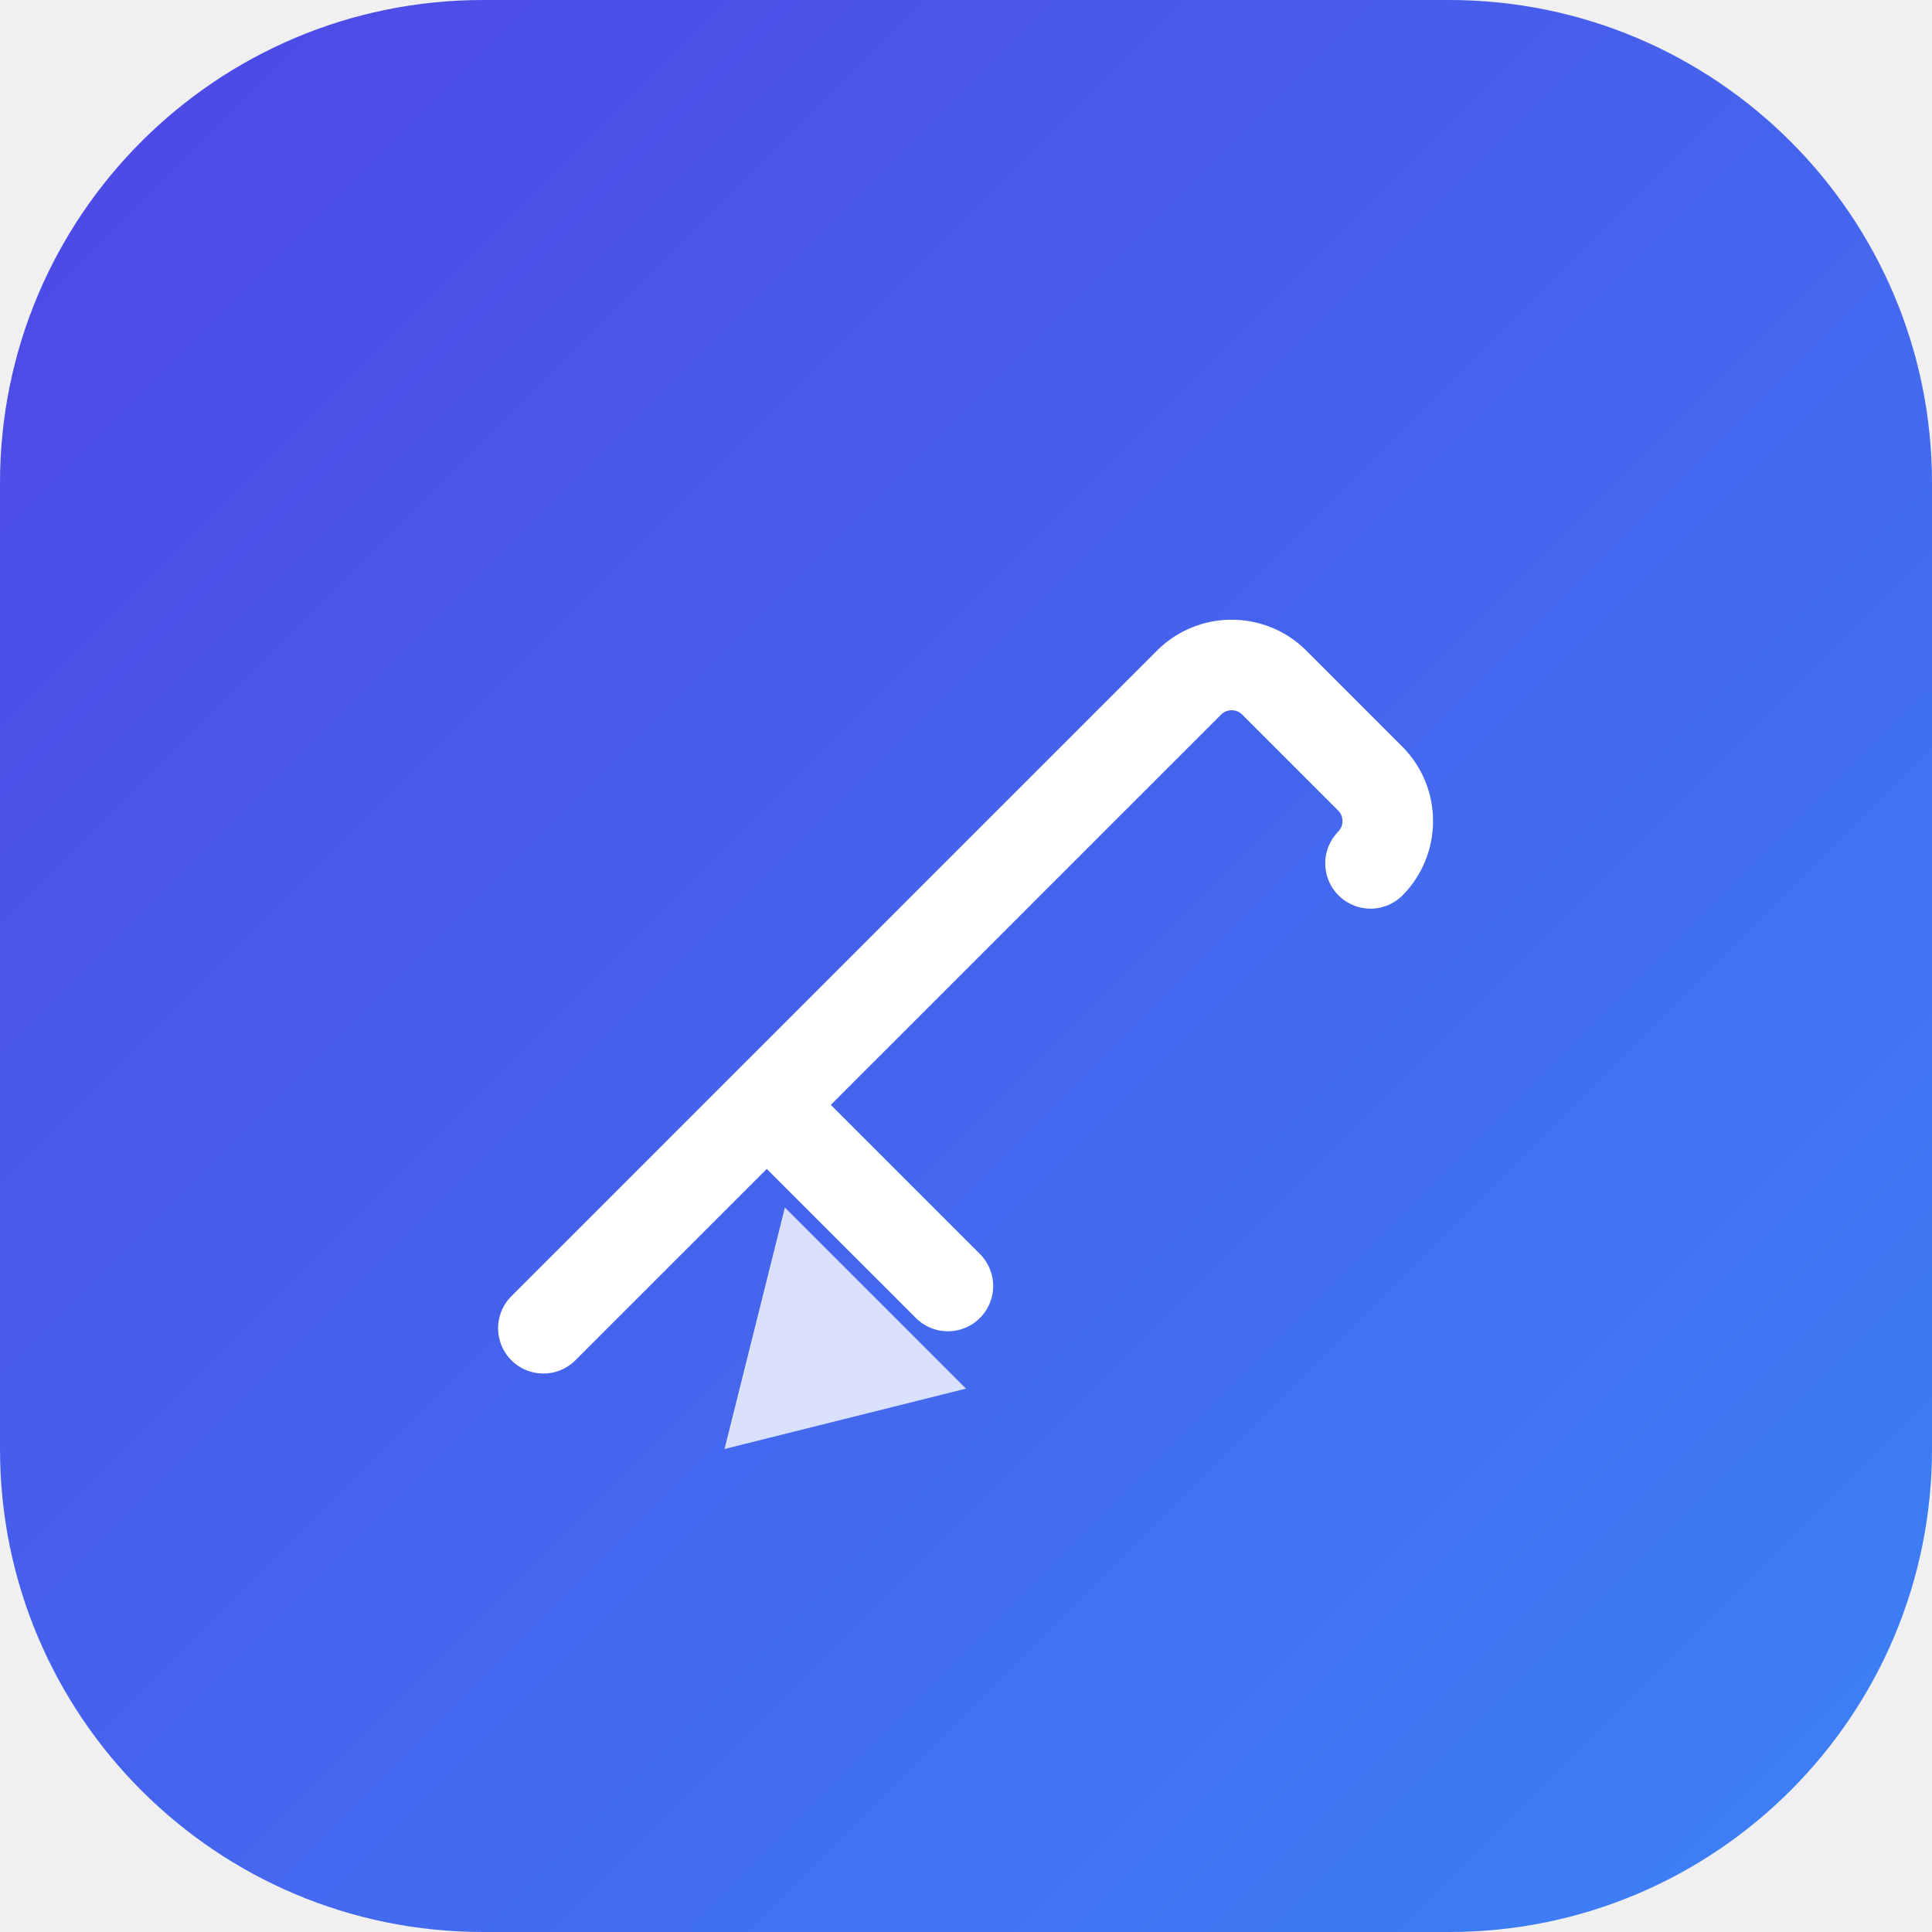
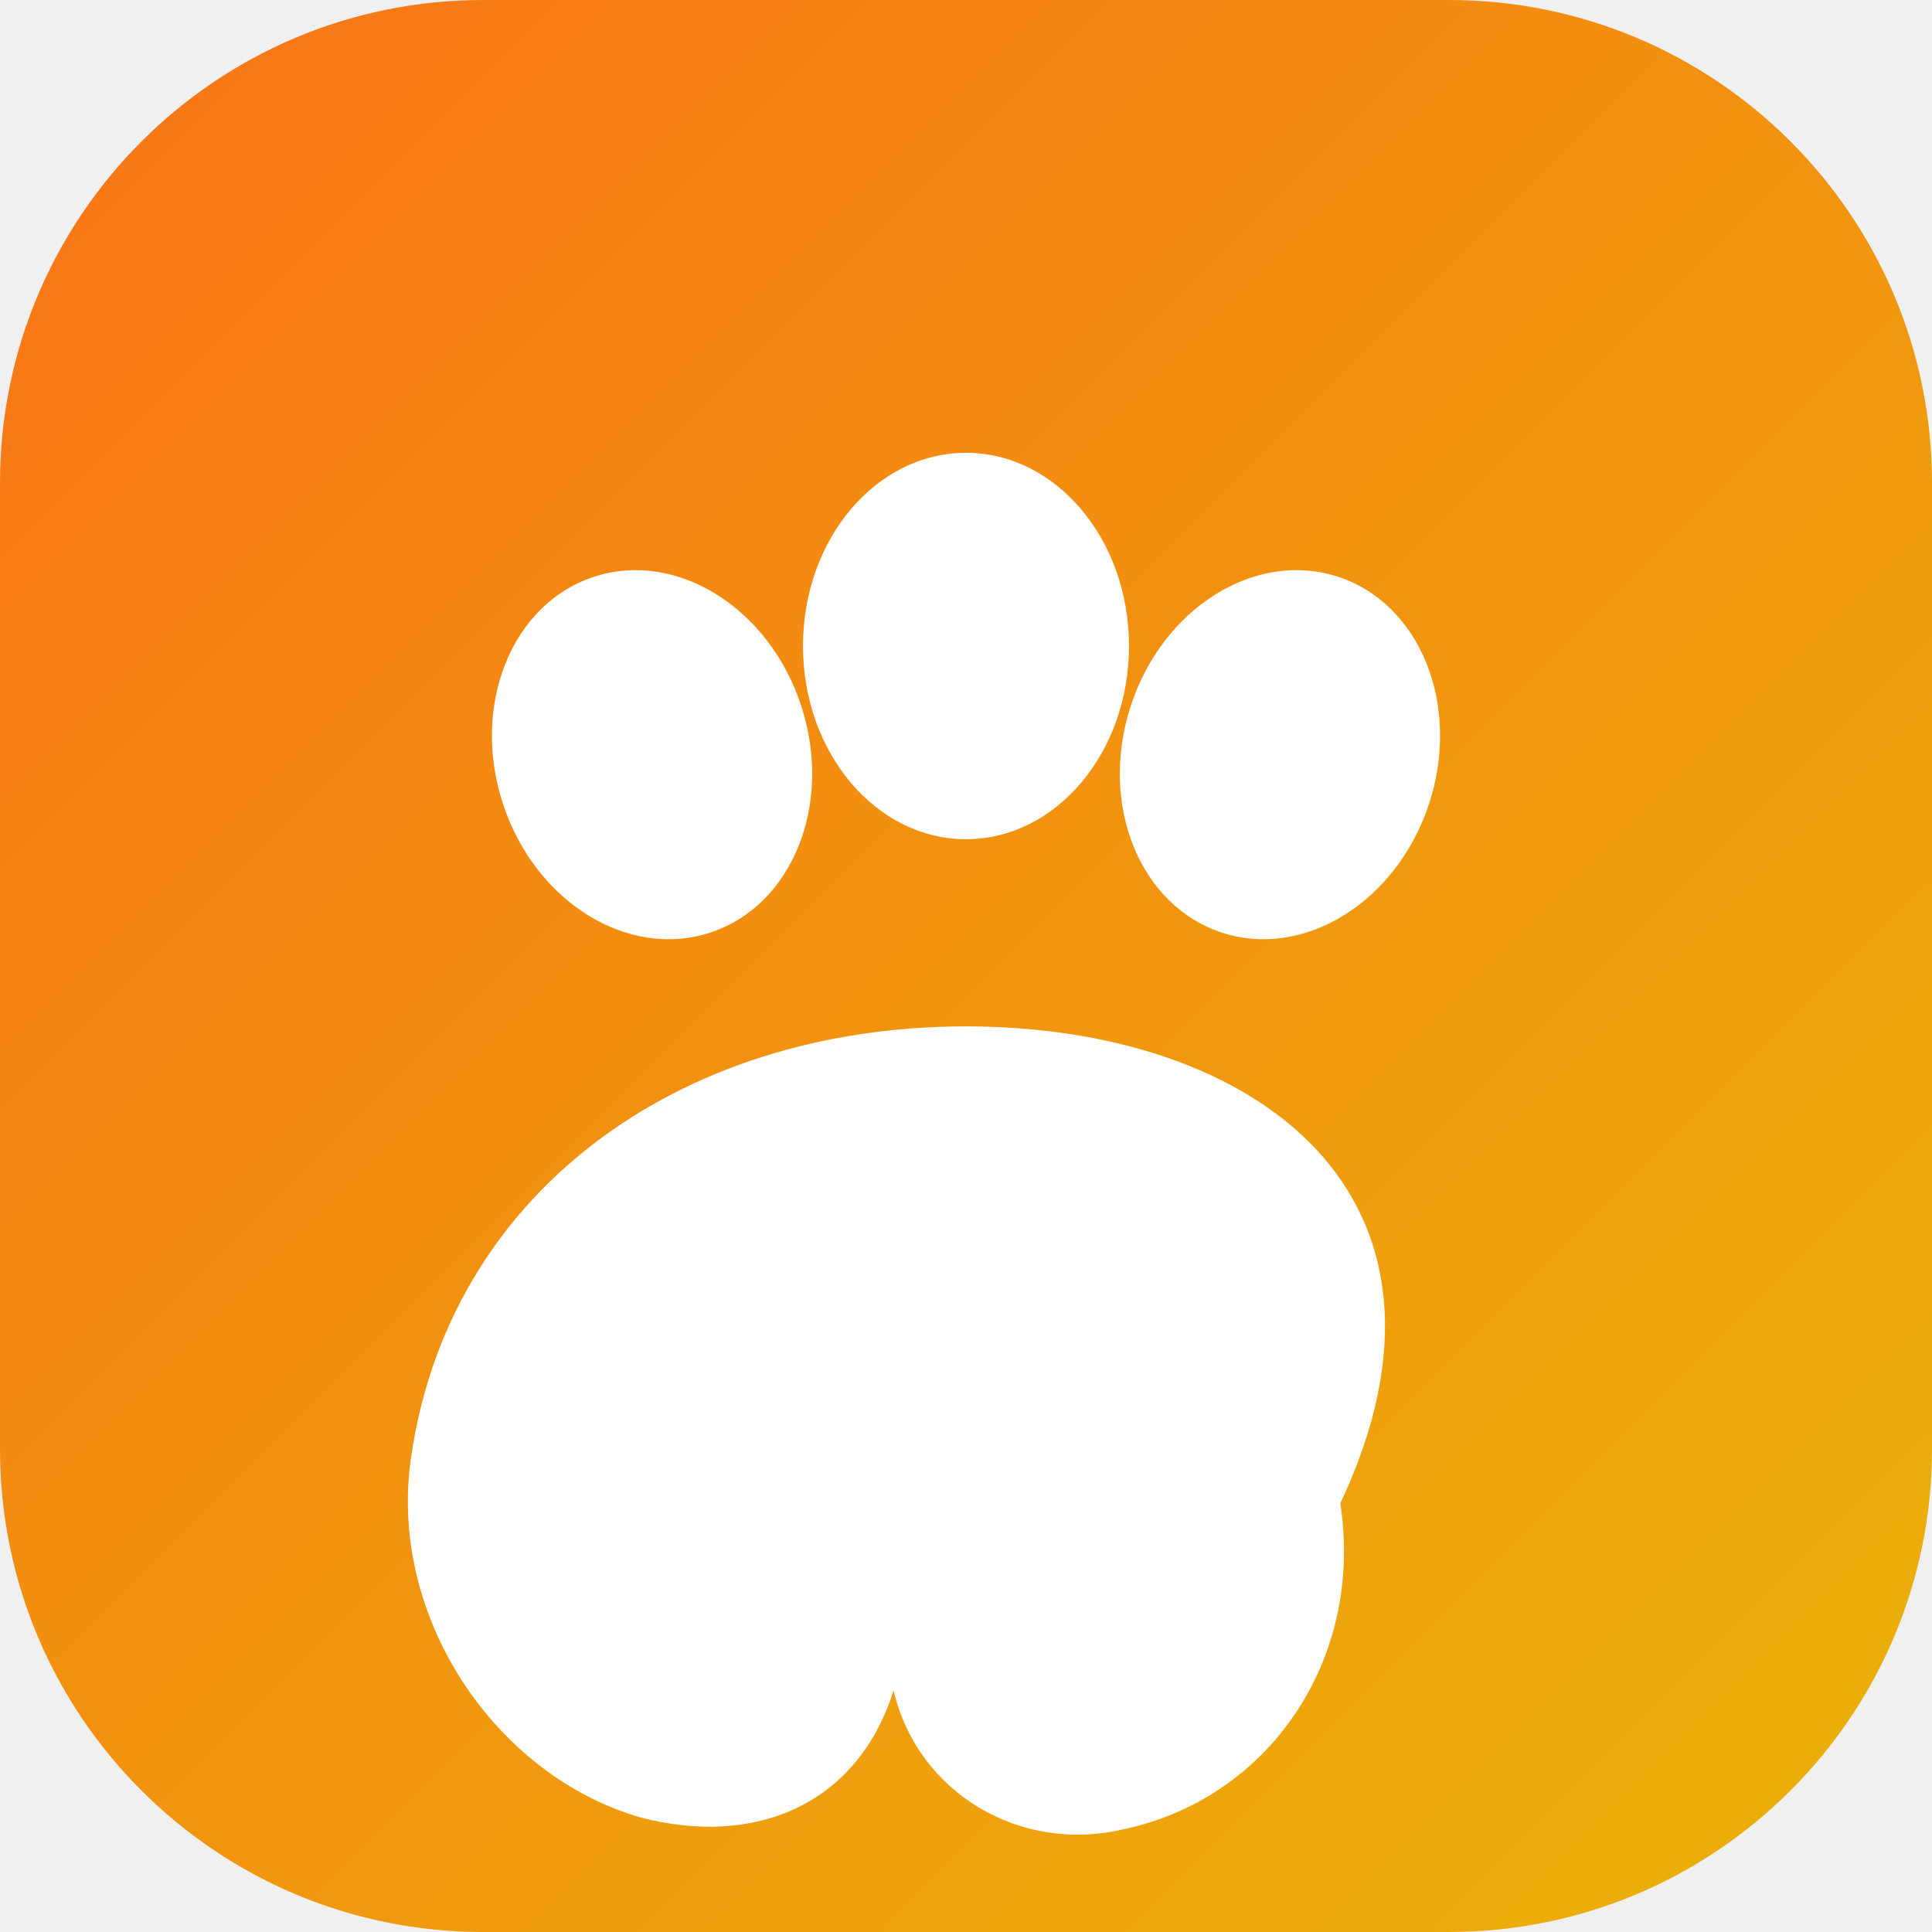
- <svg xmlns="http://www.w3.org/2000/svg" width="32" height="32" viewBox="0 0 32 32">
+ <svg xmlns="http://www.w3.org/2000/svg" width="32" height="32" viewBox="0 0 32 32" role="img" aria-label="댕댕마켓">
  <defs>
-     <linearGradient id="grad" x1="0%" y1="0%" x2="100%" y2="100%">
-       <stop offset="0%" style="stop-color:#4F46E5;stop-opacity:1" />
-       <stop offset="100%" style="stop-color:#3B82F6;stop-opacity:1" />
+     <linearGradient id="daengGrad" x1="0%" y1="0%" x2="100%" y2="100%">
+       <stop offset="0%" stop-color="#f97316" />
+       <stop offset="100%" stop-color="#eab308" />
    </linearGradient>
  </defs>
-   <rect width="32" height="32" rx="8" fill="url(#grad)" />
-   <g transform="translate(8, 8)">
-     <path d="M14.7 6.3a1 1 0 0 0 0-1.4l-1.6-1.6a1 1 0 0 0-1.4 0l-7 7 3 3m-3-3L1 14" stroke="white" stroke-width="1.5" fill="none" stroke-linecap="round" stroke-linejoin="round" />
-     <path d="M8 15l-4 1 1-4" fill="white" opacity="0.8" />
+   <rect width="32" height="32" rx="8" fill="url(#daengGrad)" />
+   <g fill="#ffffff" transform="translate(16 17.5)">
+     <ellipse cx="-5.2" cy="-5" rx="2.6" ry="3.1" transform="rotate(-18 -5.2 -5)" />
+     <ellipse cx="0" cy="-6.8" rx="2.7" ry="3.2" />
+     <ellipse cx="5.2" cy="-5" rx="2.6" ry="3.1" transform="rotate(18 5.2 -5)" />
+     <path d="M0-0.5c-4.8 0-8.6 2.8-9.2 7.2-.35 2.6 1.4 5.2 3.8 5.9 1.9.5 3.6-.2 4.2-2.1.4 1.7 2.1 2.7 3.8 2.3 2.4-.5 4-2.8 3.6-5.4C8.6 2.3 4.8-0.5 0-0.5z" />
  </g>
</svg>
